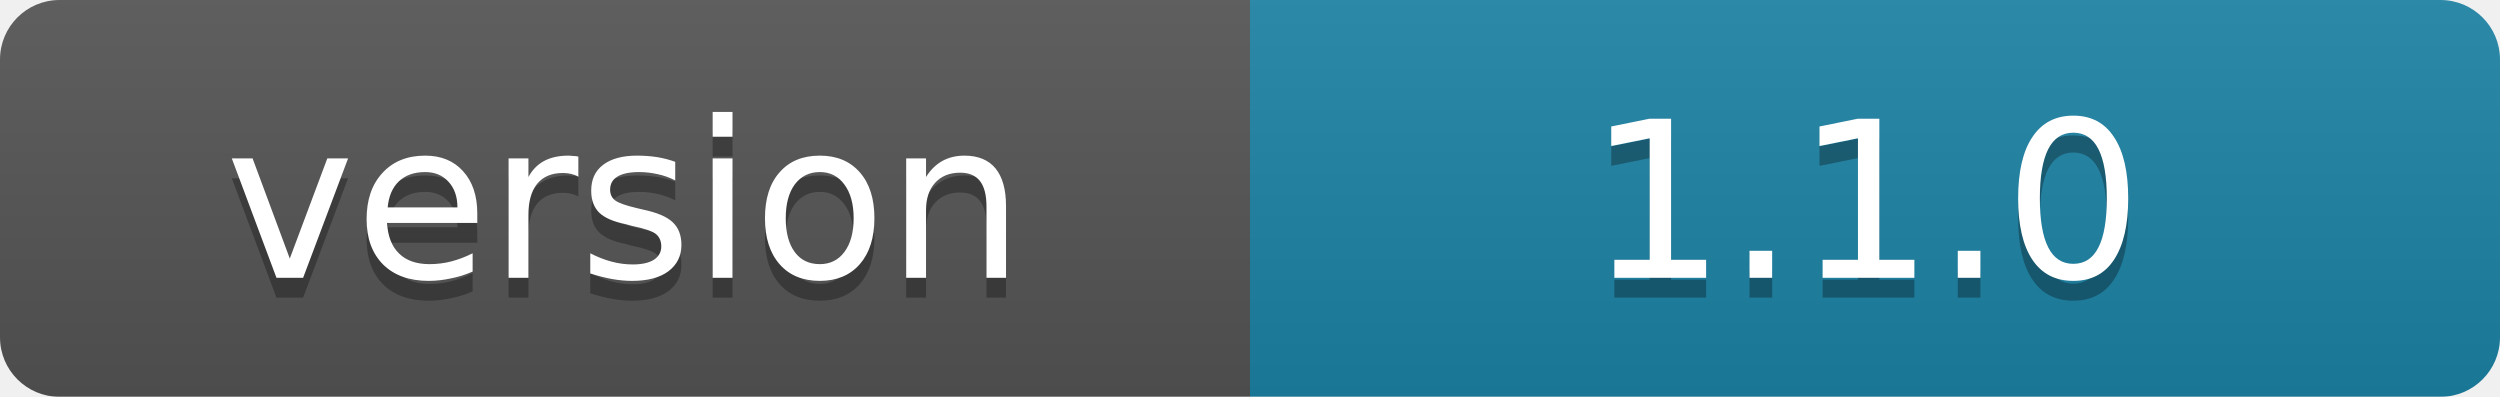
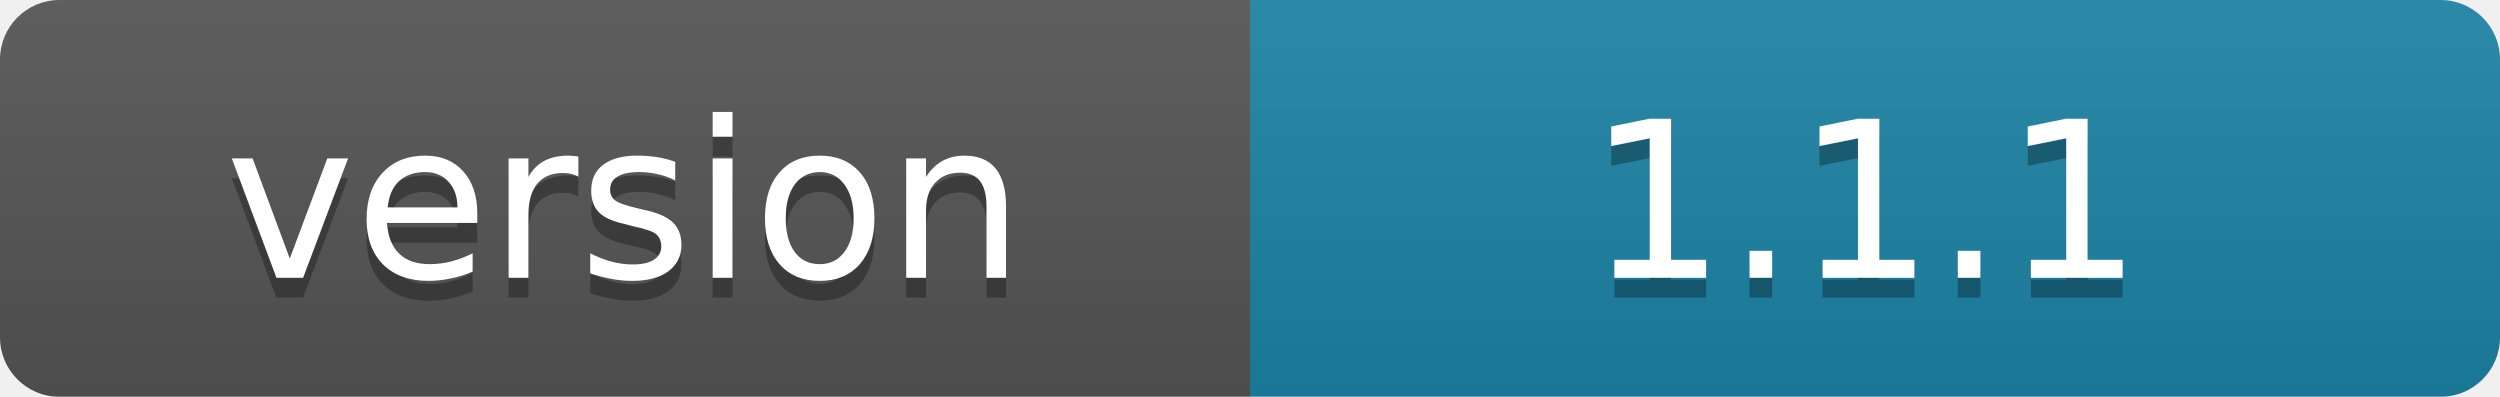
<svg xmlns="http://www.w3.org/2000/svg" width="126" height="20">
  <linearGradient id="b" x2="0" y2="100%">
    <stop offset="0" stop-color="#bbb" stop-opacity=".1" />
    <stop offset="1" stop-opacity=".1" />
  </linearGradient>
  <mask id="a">
    <rect width="126" height="20" rx="3" fill="#fff" />
  </mask>
  <g mask="url(#a)">
    <path fill="#555" d="M0 0h63v20H0z" />
    <path fill="#1d83a6" d="M63 0h63v20H63z" />
    <path fill="url(#b)" d="M0 0h129v20H0z" />
  </g>
  <g fill="#fff" text-anchor="middle" font-family="DejaVu Sans,Verdana,Geneva,sans-serif" font-size="11">
    <text x="31.5" y="15" fill="#010101" fill-opacity=".3">version</text>
    <text x="31.5" y="14">version</text>
-     <text x="94" y="15" fill="#010101" fill-opacity=".3">1.1.0</text>
-     <text x="94" y="14">1.1.0</text>
+     <text x="94" y="15" fill="#010101" fill-opacity=".3">1.1.1</text>
+     <text x="94" y="14">1.1.1</text>
  </g>
</svg>
